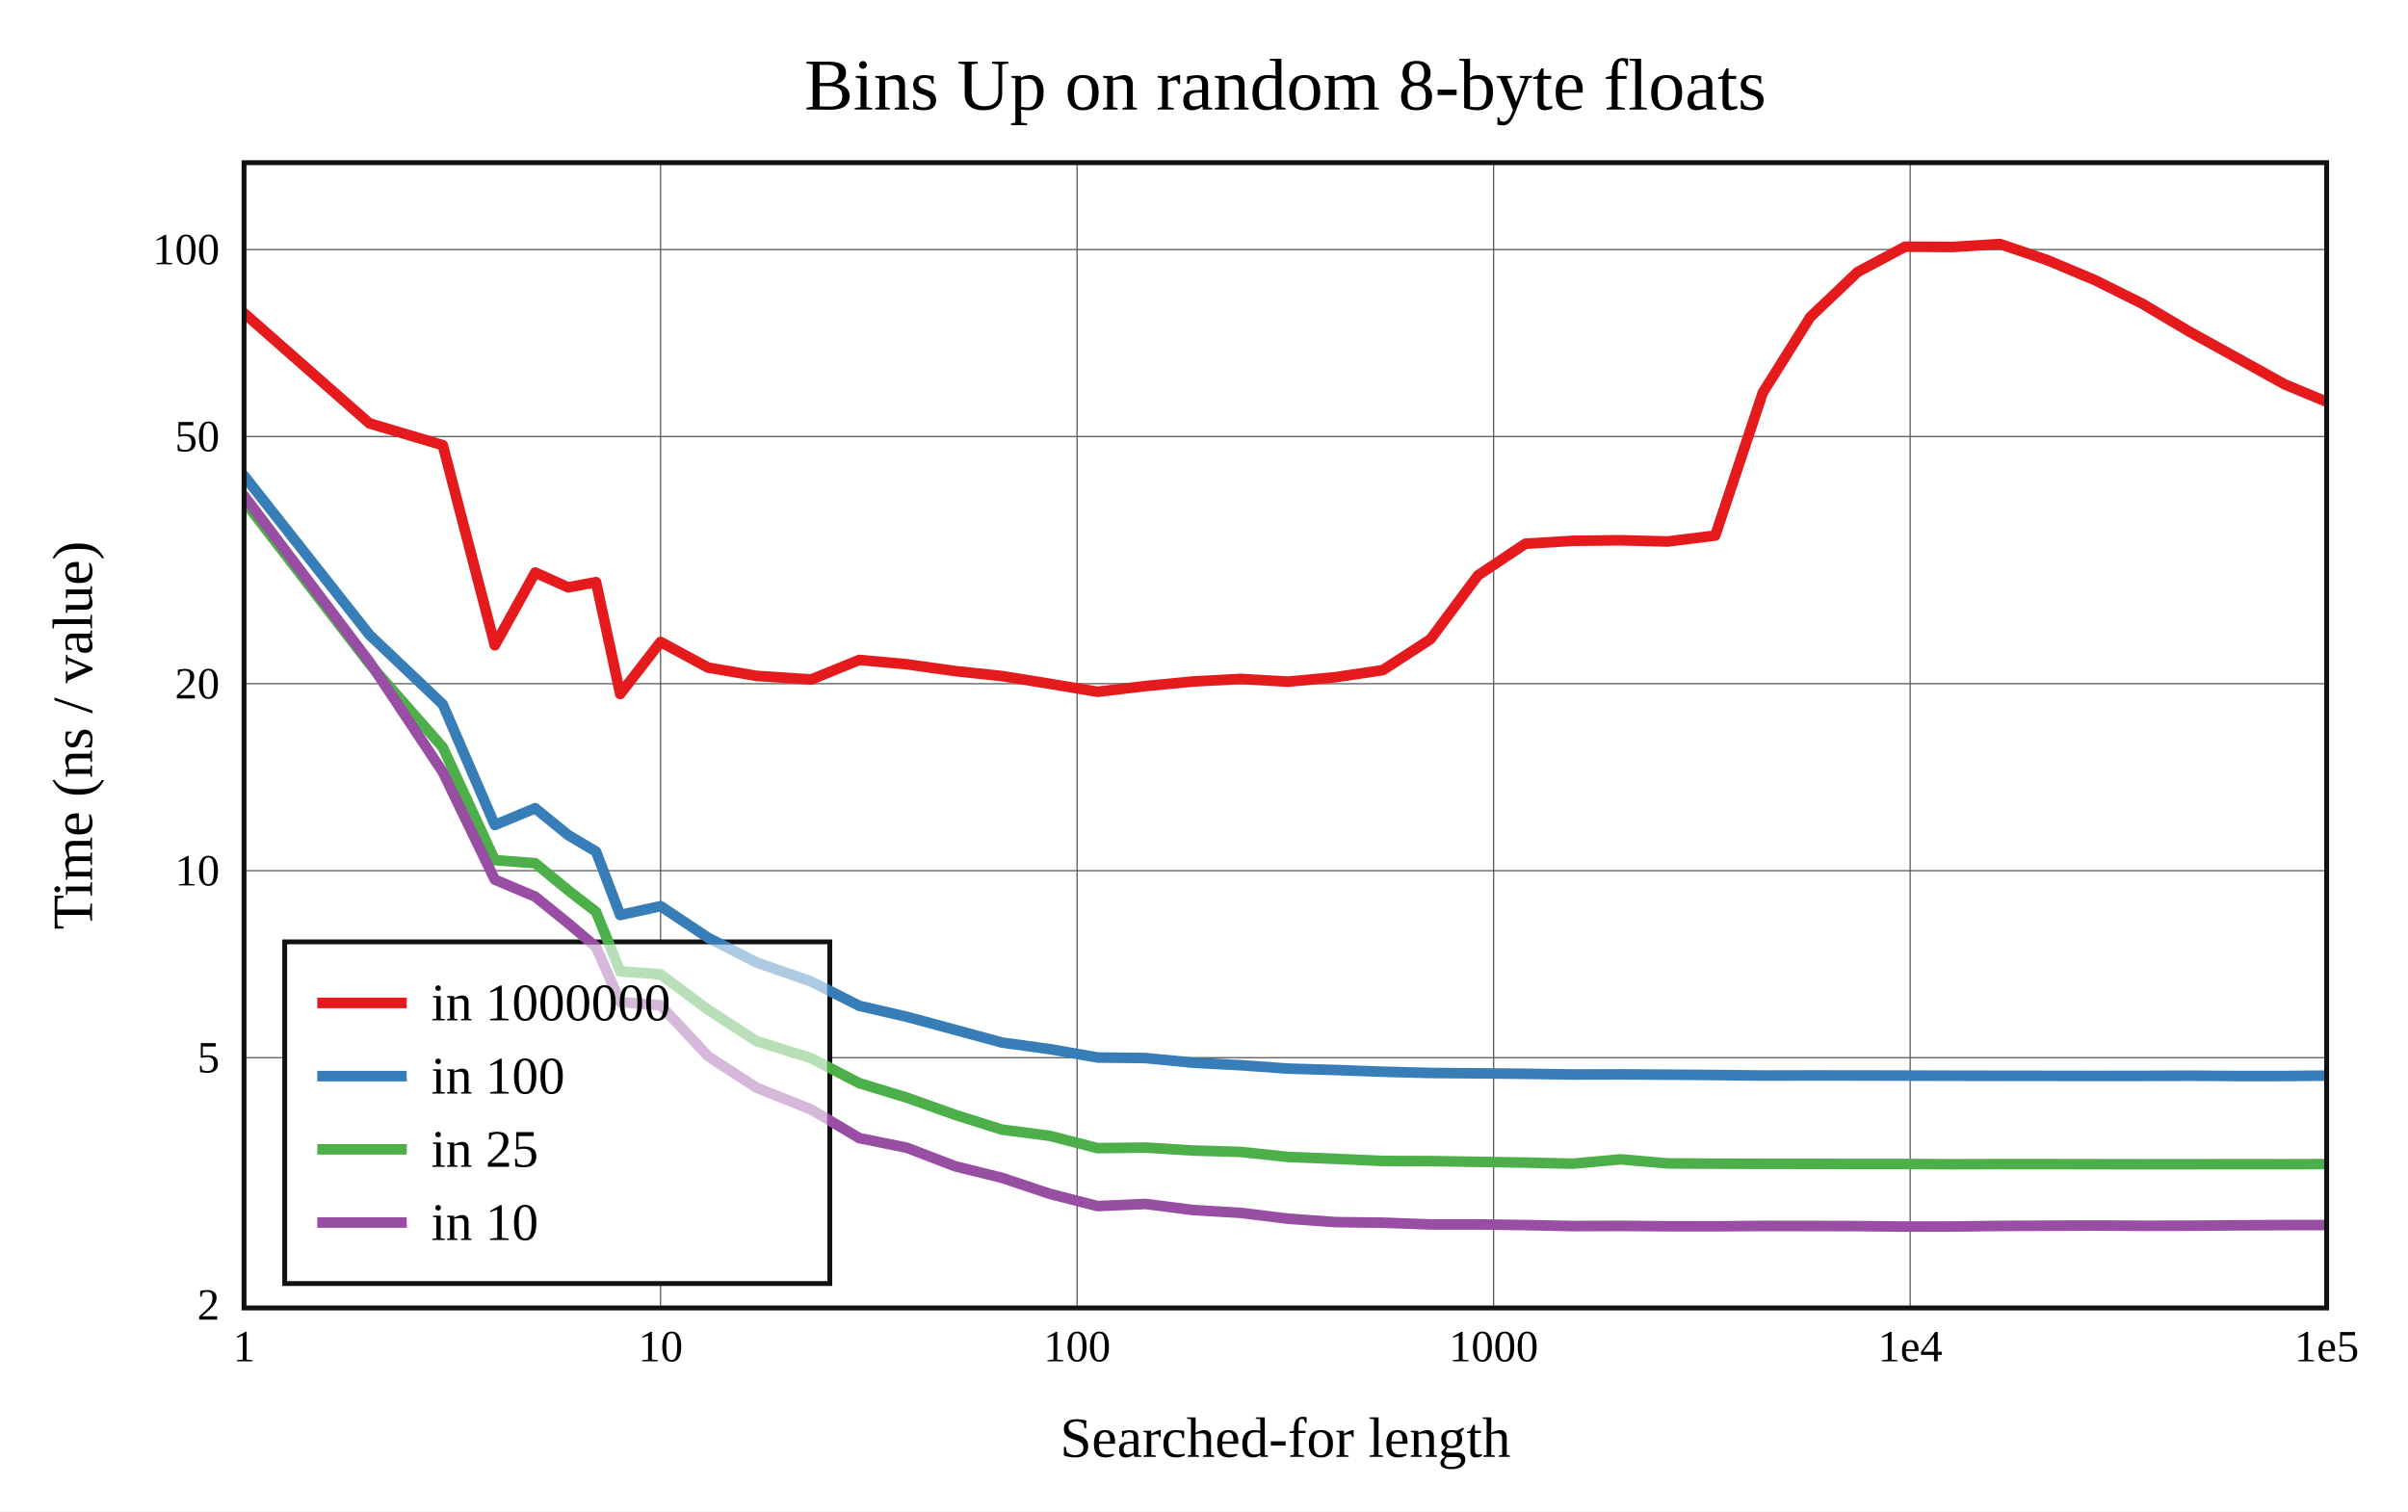
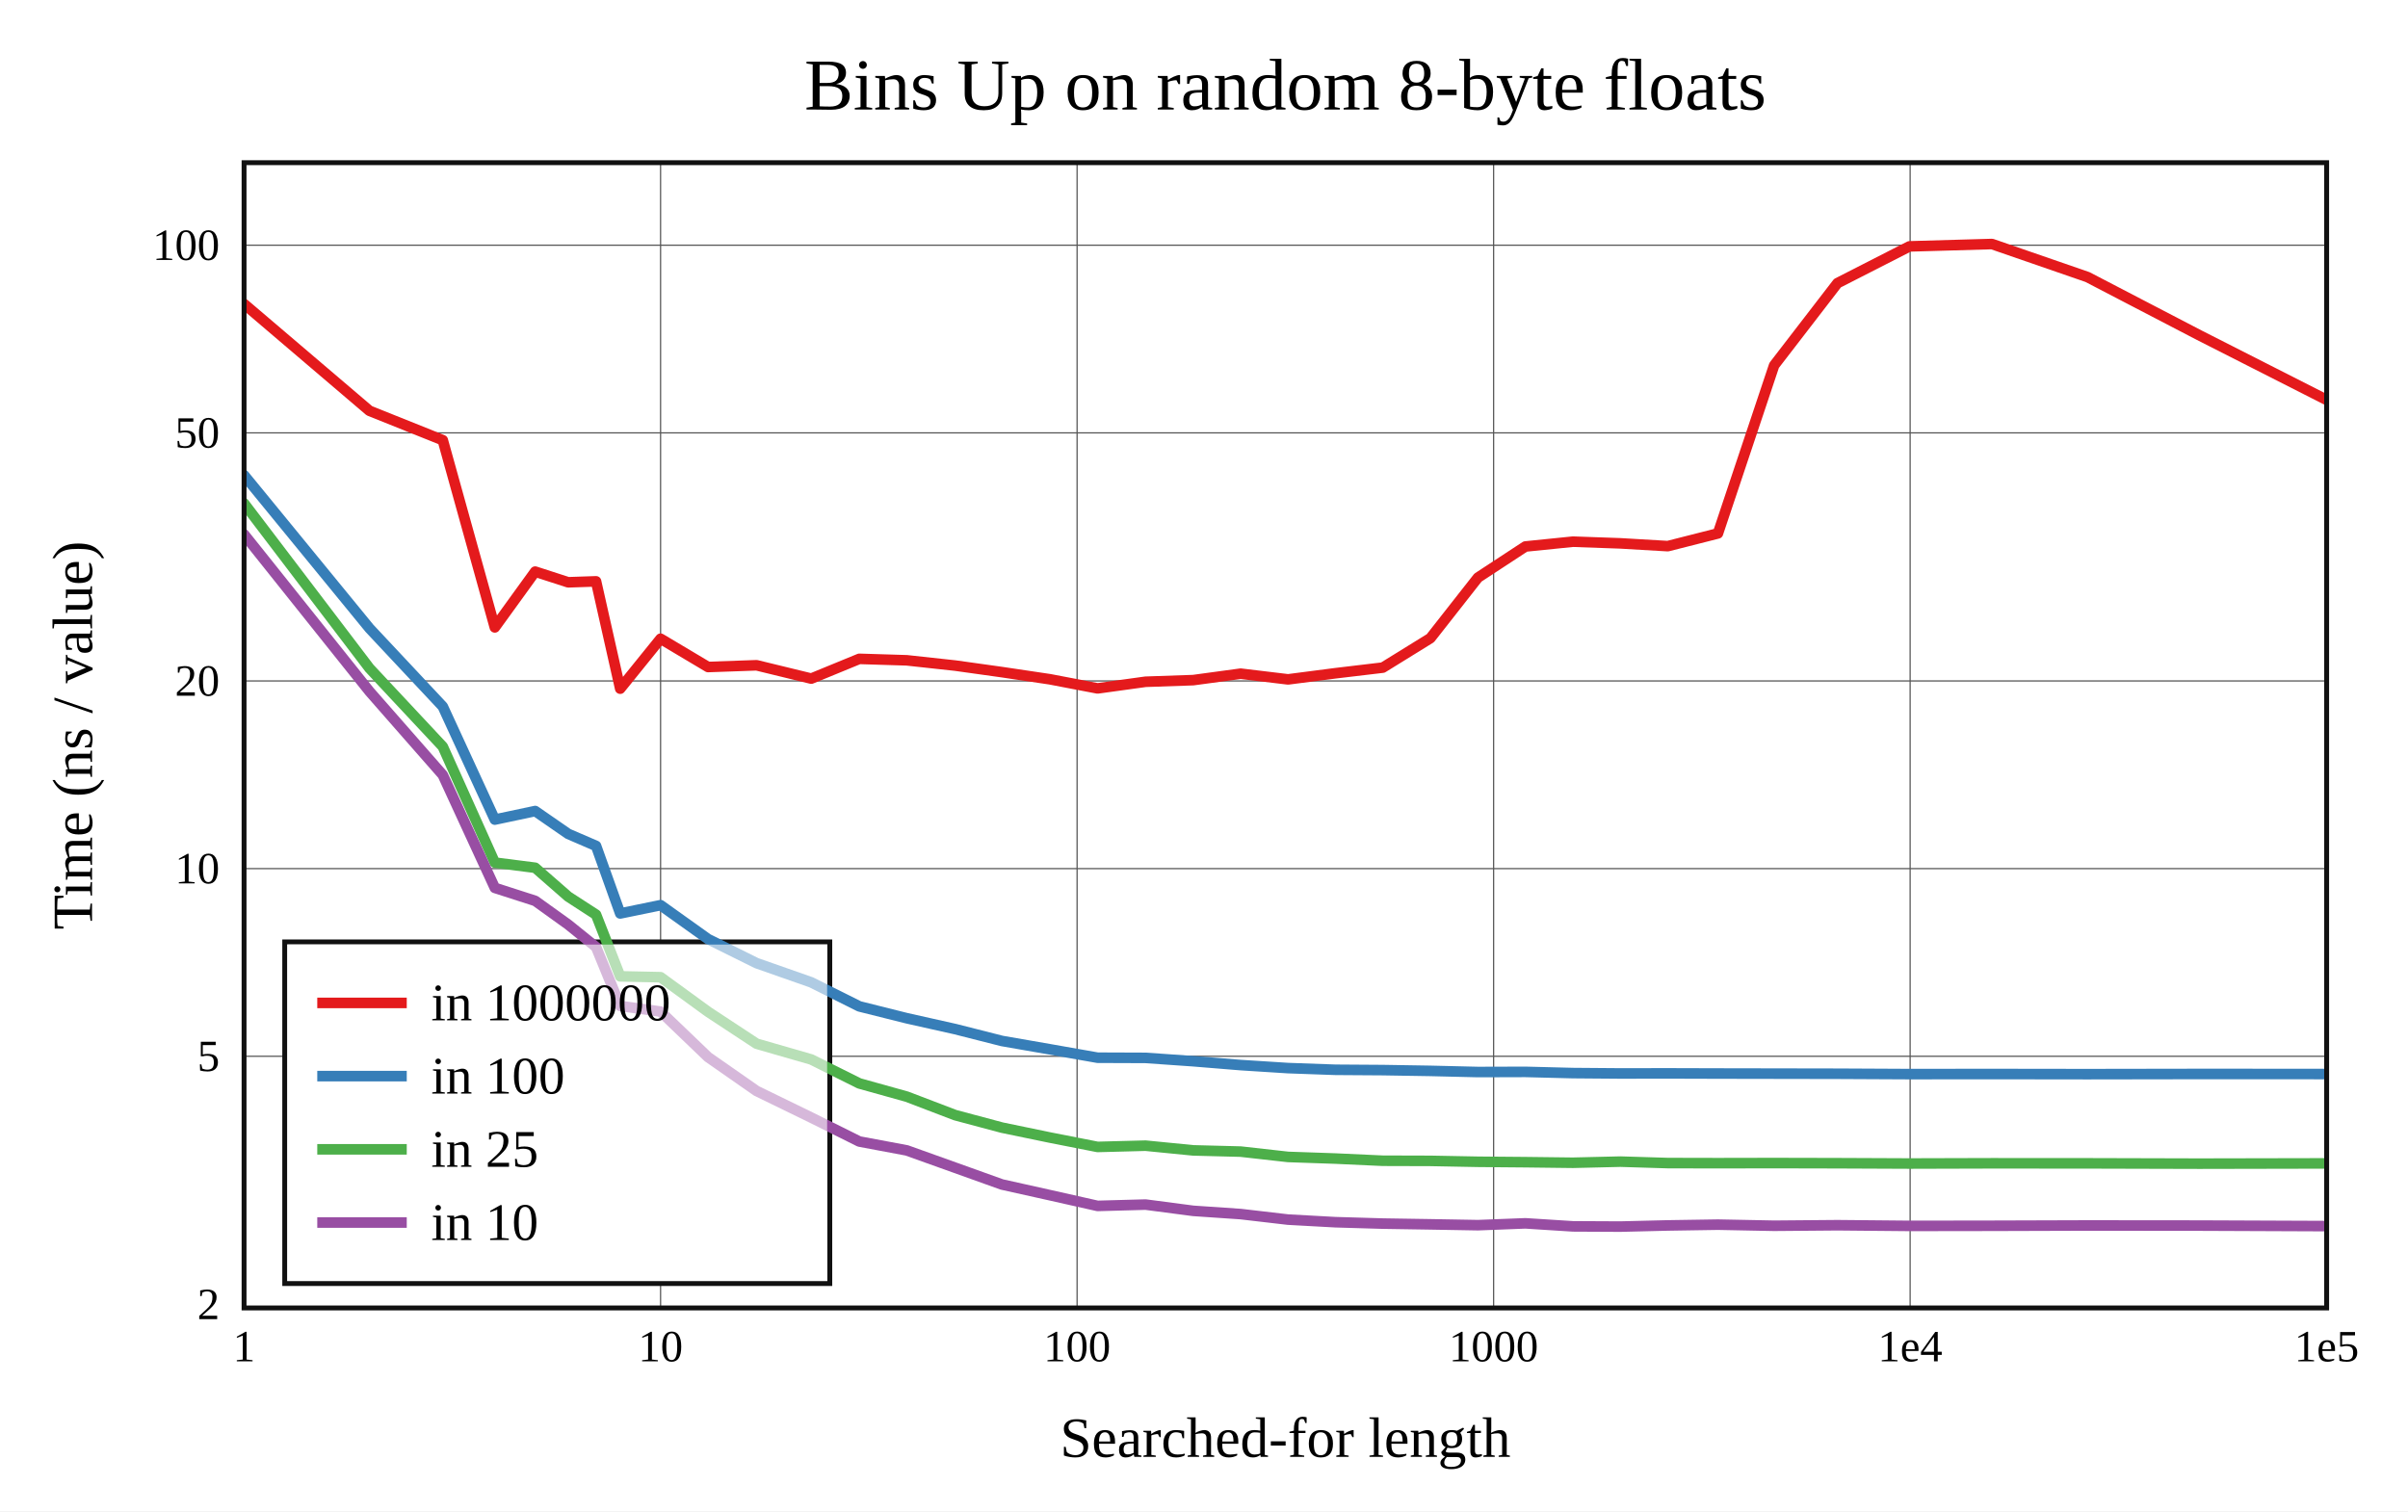
<svg xmlns="http://www.w3.org/2000/svg" viewBox="-60 -40 592 371.6" height="557.4" width="888">
  <g stroke-width="2.6" font-size="14px" text-anchor="middle">
    <defs>
      <clipPath id="clip">
        <rect x="0" y="0" width="512" height="281.6" />
      </clipPath>
    </defs>
    <rect fill="white" x="-60" y="-40" width="592" height="371.6" />
    <text dy="0.33em" font-size="18px" x="256" y="-19">Bins Up on random 8-byte floats</text>
    <text dy="0.33em" x="256" y="313.6">Searched-for length</text>
    <text dy="0.33em" transform="rotate(-90)" x="-140.8" y="-42">Time (ns / value)</text>
    <g stroke-width="0.3" stroke="#555">
      <path d="M102.4 0v281.6" />
      <path d="M204.8 0v281.6" />
      <path d="M307.2 0v281.6" />
      <path d="M409.6 0v281.6" />
-       <path d="M0 220.065h512" />
-       <path d="M0 174.088h512" />
-       <path d="M0 128.111h512" />
-       <path d="M0 67.333h512" />
-       <path d="M0 21.356h512" />
+       <path d="M0 219.72h512" />
+       <path d="M0 173.577h512" />
+       <path d="M0 127.433h512" />
+       <path d="M0 66.435h512" />
+       <path d="M0 20.291h512" />
    </g>
    <g font-size="11px">
      <text dy="0.33em" x="0" y="291.1">1</text>
      <text dy="0.33em" x="102.4" y="291.1">10</text>
      <text dy="0.33em" x="204.8" y="291.1">100</text>
      <text dy="0.33em" x="307.2" y="291.1">1000</text>
      <text dy="0.33em" x="409.6" y="291.1">1e4</text>
      <text dy="0.33em" x="512" y="291.1">1e5</text>
      <g text-anchor="end">
-         <text dy="0.33em" x="-6" y="280.843">2</text>
-         <text dy="0.33em" x="-6" y="220.065">5</text>
-         <text dy="0.33em" x="-6" y="174.088">10</text>
-         <text dy="0.33em" x="-6" y="128.111">20</text>
-         <text dy="0.33em" x="-6" y="67.333">50</text>
-         <text dy="0.33em" x="-6" y="21.356">100</text>
+         <text dy="0.33em" x="-6" y="280.719">2</text>
+         <text dy="0.33em" x="-6" y="219.72">5</text>
+         <text dy="0.33em" x="-6" y="173.577">10</text>
+         <text dy="0.33em" x="-6" y="127.433">20</text>
+         <text dy="0.33em" x="-6" y="66.435">50</text>
+         <text dy="0.33em" x="-6" y="20.291">100</text>
      </g>
    </g>
    <rect stroke-width="1.2" stroke="#111" fill="white" transform="translate(10,191.6)" x="0" y="0" width="134" height="84" />
    <g clip-path="url(#clip)" fill="none" stroke-linecap="round" stroke-linejoin="round">
-       <path stroke="#e41a1c" d="M0 36.992L30.825 64.097L48.857 69.467L61.651 118.661L71.575 100.776L79.683 104.425L86.538 103.139L92.476 130.646L102.4 117.839L114.068 124.15L125.998 126.188L139.441 127.074L151.257 122.268L162.925 123.334L174.855 125.014L186.321 126.228L198.093 128.13L209.84 130.095L221.63 128.693L233.344 127.563L245.012 126.937L256.666 127.612L268.302 126.514L279.962 124.776L291.655 117.19L303.347 101.481L315.011 93.701L326.69 92.975L338.358 92.842L350.017 93.144L361.689 91.689L373.362 56.588L385.036 37.966L396.699 26.882L408.369 20.657L420.04 20.721L431.708 20L443.376 23.982L455.043 28.884L466.711 34.692L478.379 41.618L490.047 48.055L501.715 54.521L513.383 59.378" />
-       <path stroke="#377eb8" d="M0 76.964L30.825 116.08L48.857 133.194L61.651 162.857L71.575 158.734L79.683 165.331L86.538 169.392L92.476 184.987L102.4 182.813L114.068 190.569L125.998 196.655L139.441 201.35L151.257 207.315L162.925 210.01L174.855 213.228L186.321 216.347L198.093 217.96L209.84 220.025L221.63 220.156L233.344 221.305L245.012 221.921L256.666 222.753L268.302 223.091L279.962 223.52L291.655 223.824L303.347 223.915L315.011 224.028L326.69 224.199L338.358 224.17L350.017 224.246L361.689 224.33L373.362 224.46L385.036 224.435L396.699 224.446L408.369 224.471L420.04 224.505L431.708 224.524L443.376 224.536L455.043 224.554L466.711 224.542L478.379 224.501L490.047 224.573L501.715 224.571L513.383 224.469" />
-       <path stroke="#4daf4a" d="M0 83.162L30.825 123.205L48.857 143.747L61.651 171.497L71.575 172.247L79.683 178.909L86.538 184.204L92.476 198.838L102.4 199.573L114.068 208.279L125.998 215.99L139.441 220.214L151.257 226.336L162.925 229.887L174.855 234.134L186.321 237.75L198.093 239.291L209.84 242.311L221.63 242.168L233.344 242.895L245.012 243.236L256.666 244.471L268.302 244.93L279.962 245.463L291.655 245.492L303.347 245.681L315.011 245.852L326.69 246.133L338.358 245.061L350.017 246.061L361.689 246.133L373.362 246.163L385.036 246.17L396.699 246.209L408.369 246.206L420.04 246.265L431.708 246.23L443.376 246.238L455.043 246.255L466.711 246.275L478.379 246.263L490.047 246.251L501.715 246.259L513.383 246.228" />
-       <path stroke="#984ea3" d="M0 81.888L30.825 122.74L48.857 149.837L61.651 176.286L71.575 180.473L79.683 187.024L86.538 192.834L92.476 206.393L102.4 207.174L114.068 219.696L125.998 227.455L139.441 232.809L151.257 239.846L162.925 242.208L174.855 246.781L186.321 249.606L198.093 253.551L209.84 256.555L221.63 256.034L233.344 257.533L245.012 258.225L256.666 259.66L268.302 260.497L279.962 260.638L291.655 261.07L303.347 261.064L315.011 261.225L326.69 261.468L338.358 261.431L350.017 261.515L361.689 261.527L373.362 261.441L385.036 261.451L396.699 261.481L408.369 261.6L420.04 261.579L431.708 261.433L443.376 261.385L455.043 261.334L466.711 261.406L478.379 261.382L490.047 261.286L501.715 261.23L513.383 261.211" />
+       <path stroke="#e41a1c" d="M0 34.731L30.825 61.004L48.857 68.234L61.651 114.264L71.575 100.552L79.683 103.178L86.538 102.944L92.476 129.332L102.4 117.052L114.068 124.003L125.998 123.582L139.441 126.857L151.257 122.002L162.925 122.361L174.855 123.659L186.321 125.263L198.093 127.018L209.84 129.264L221.63 127.633L233.344 127.232L245.012 125.648L256.666 127.048L268.302 125.541L279.962 124.152L291.655 116.92L303.347 102.023L315.011 94.376L326.69 93.189L338.358 93.601L350.017 94.287L362.35 91.158L376.165 49.84L391.737 29.622L409.431 20.583L429.714 20L453.201 28.122L480.713 42.439L513.383 59.034" />
+       <path stroke="#377eb8" d="M0 76.828L30.825 114.481L48.857 133.725L61.651 161.525L71.575 159.423L79.683 165.035L86.538 167.991L92.476 184.603L102.4 182.568L114.068 190.904L125.998 196.821L139.441 201.542L151.257 207.449L162.925 210.369L174.855 213.043L186.321 215.955L198.093 218.004L209.84 220.074L221.63 220.117L233.344 220.934L245.012 221.886L256.666 222.628L268.302 223.043L279.962 223.121L291.655 223.312L303.347 223.593L315.011 223.558L326.69 223.854L338.358 223.946L350.017 223.928L362.35 223.964L376.165 223.988L391.737 224.015L409.431 224.103L429.714 224.084L453.201 224.115L480.713 224.072L513.383 224.084" />
+       <path stroke="#4daf4a" d="M0 83.764L30.825 124.298L48.857 143.586L61.651 172.101L71.575 173.368L79.683 180.455L86.538 184.898L92.476 200.07L102.4 200.278L114.068 208.778L125.998 216.629L139.441 220.505L151.257 226.394L162.925 229.648L174.855 234.201L186.321 237.262L198.093 239.701L209.84 242.011L221.63 241.703L233.344 242.86L245.012 243.161L256.666 244.47L268.302 244.87L279.962 245.407L291.655 245.44L303.347 245.662L315.011 245.762L326.69 245.903L338.358 245.625L350.017 245.98L362.35 246.007L376.165 245.98L391.737 246.016L409.431 246.091L429.714 246.035L453.201 246.048L480.713 246.122L513.383 246.056" />
+       <path stroke="#984ea3" d="M0 91.379L30.825 129.99L48.857 150.549L61.651 178.312L71.575 181.505L79.683 187.331L86.538 192.863L92.476 207.355L102.4 208.729L114.068 219.923L125.998 228.248L139.441 234.796L151.257 240.677L162.925 242.865L174.855 247.136L186.321 251.246L198.093 253.871L209.84 256.513L221.63 256.188L233.344 257.727L245.012 258.522L256.666 259.88L268.302 260.519L279.962 260.862L291.655 261.045L303.347 261.251L315.011 260.798L326.69 261.543L338.358 261.6L350.017 261.315L362.35 261.122L376.165 261.394L391.737 261.262L409.431 261.428L429.714 261.398L453.201 261.326L480.713 261.351L513.383 261.484" />
    </g>
    <rect stroke-width="1.2" stroke="#111" fill="none" x="0" y="0" width="512" height="281.6" />
    <g transform="translate(10,191.6)" text-anchor="start" font-size="13px">
      <rect fill="white" opacity="0.6" x="0.65" y="0.65" width="132.7" height="82.7" />
      <path stroke="#e41a1c" d="M8 15h22" />
      <path stroke="#377eb8" d="M8 33h22" />
      <path stroke="#4daf4a" d="M8 51h22" />
      <path stroke="#984ea3" d="M8 69h22" />
      <text dy="0.33em" x="36" y="15">in 1000000</text>
      <text dy="0.33em" x="36" y="33">in 100</text>
      <text dy="0.33em" x="36" y="51">in 25</text>
      <text dy="0.33em" x="36" y="69">in 10</text>
    </g>
  </g>
</svg>
